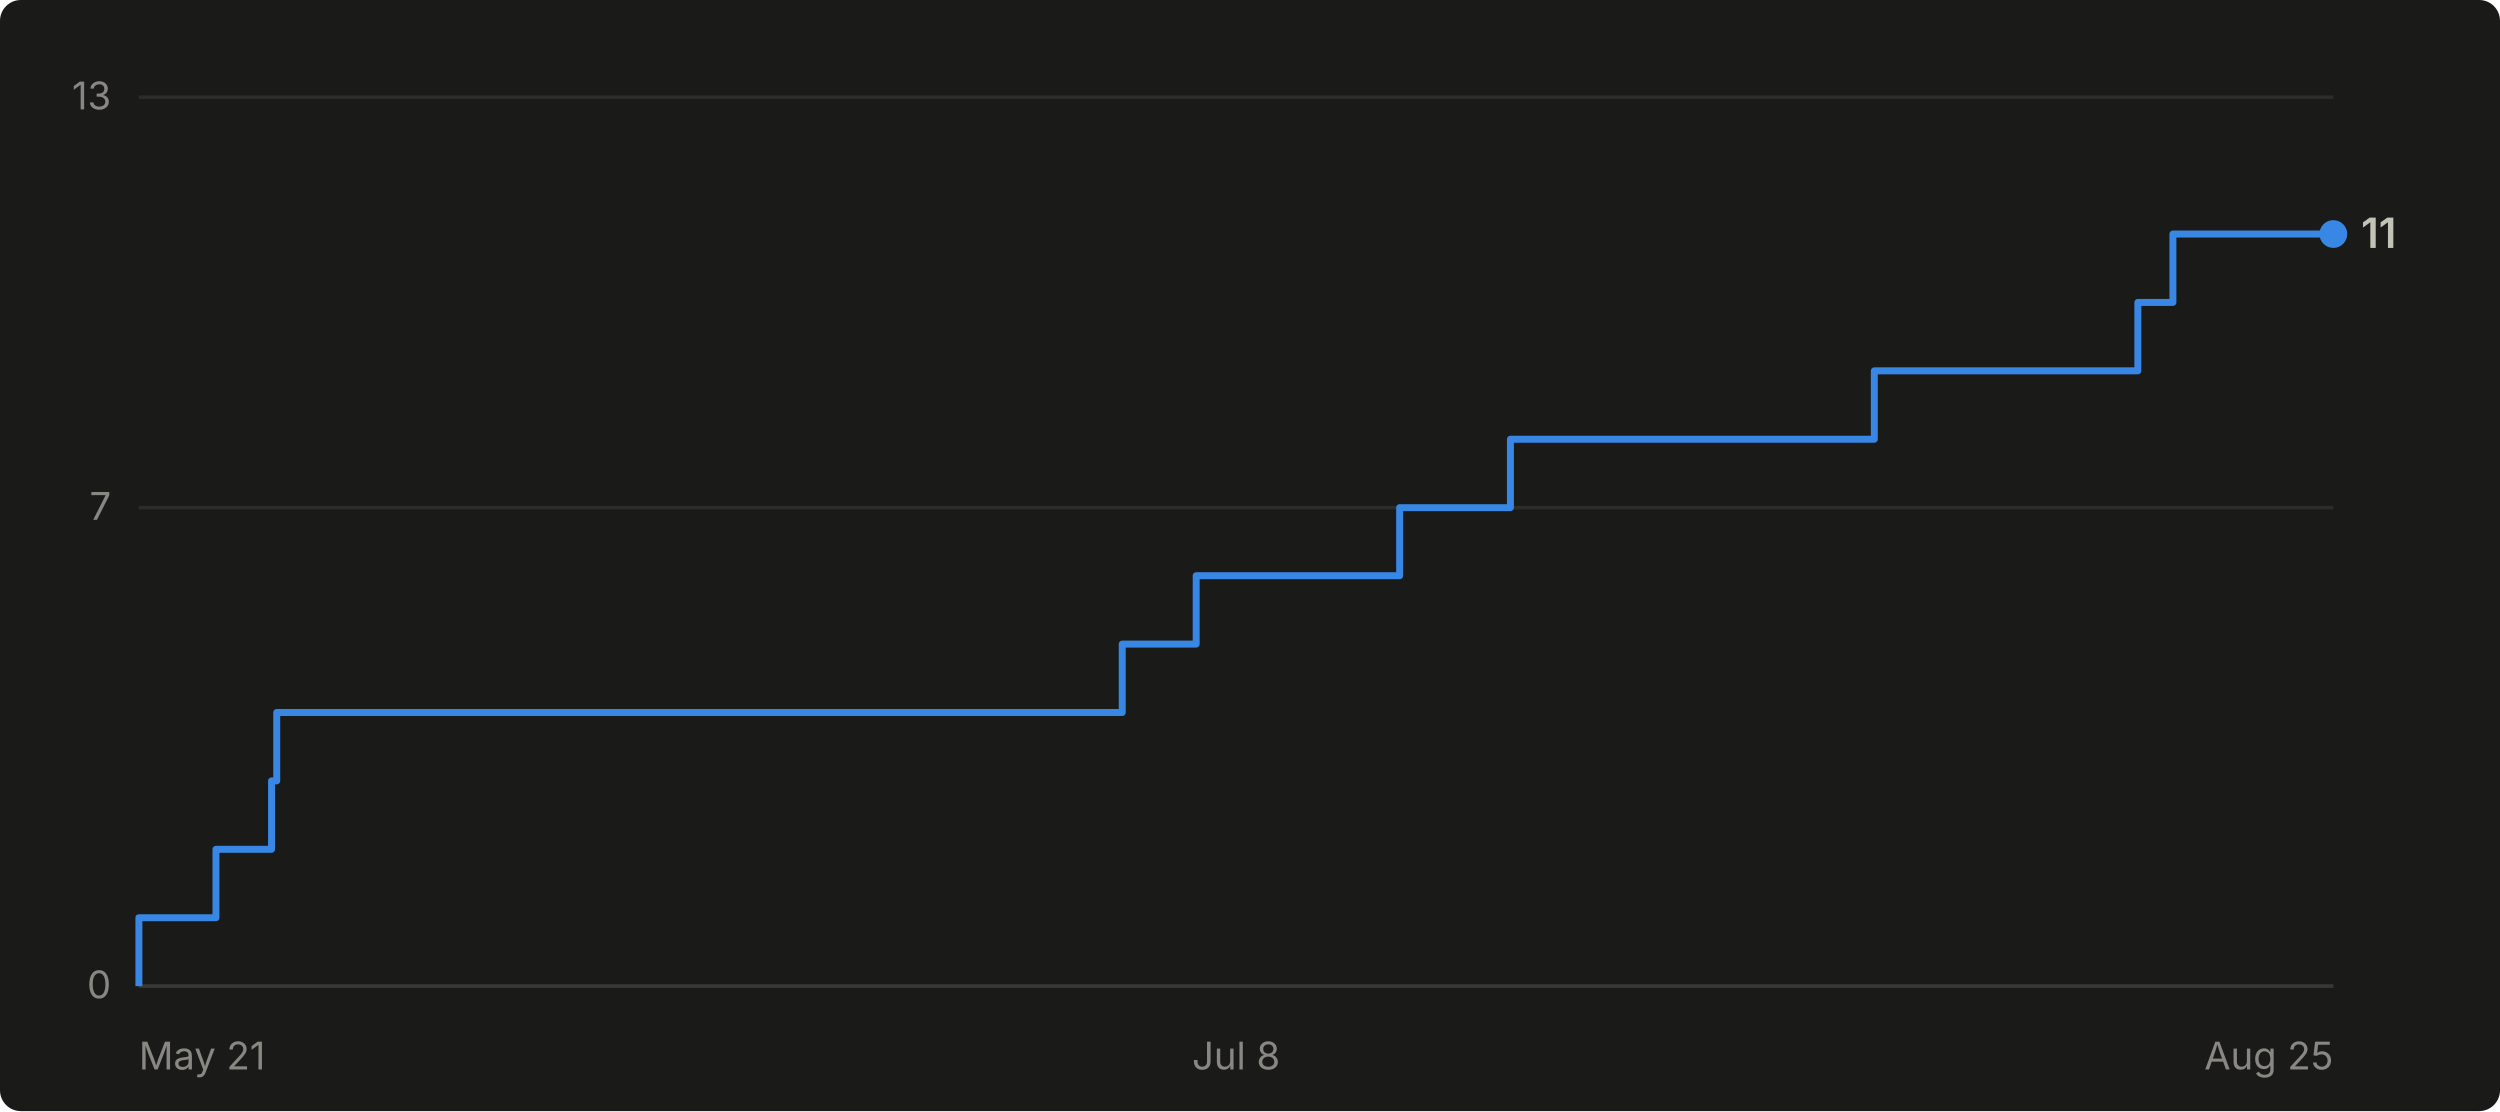
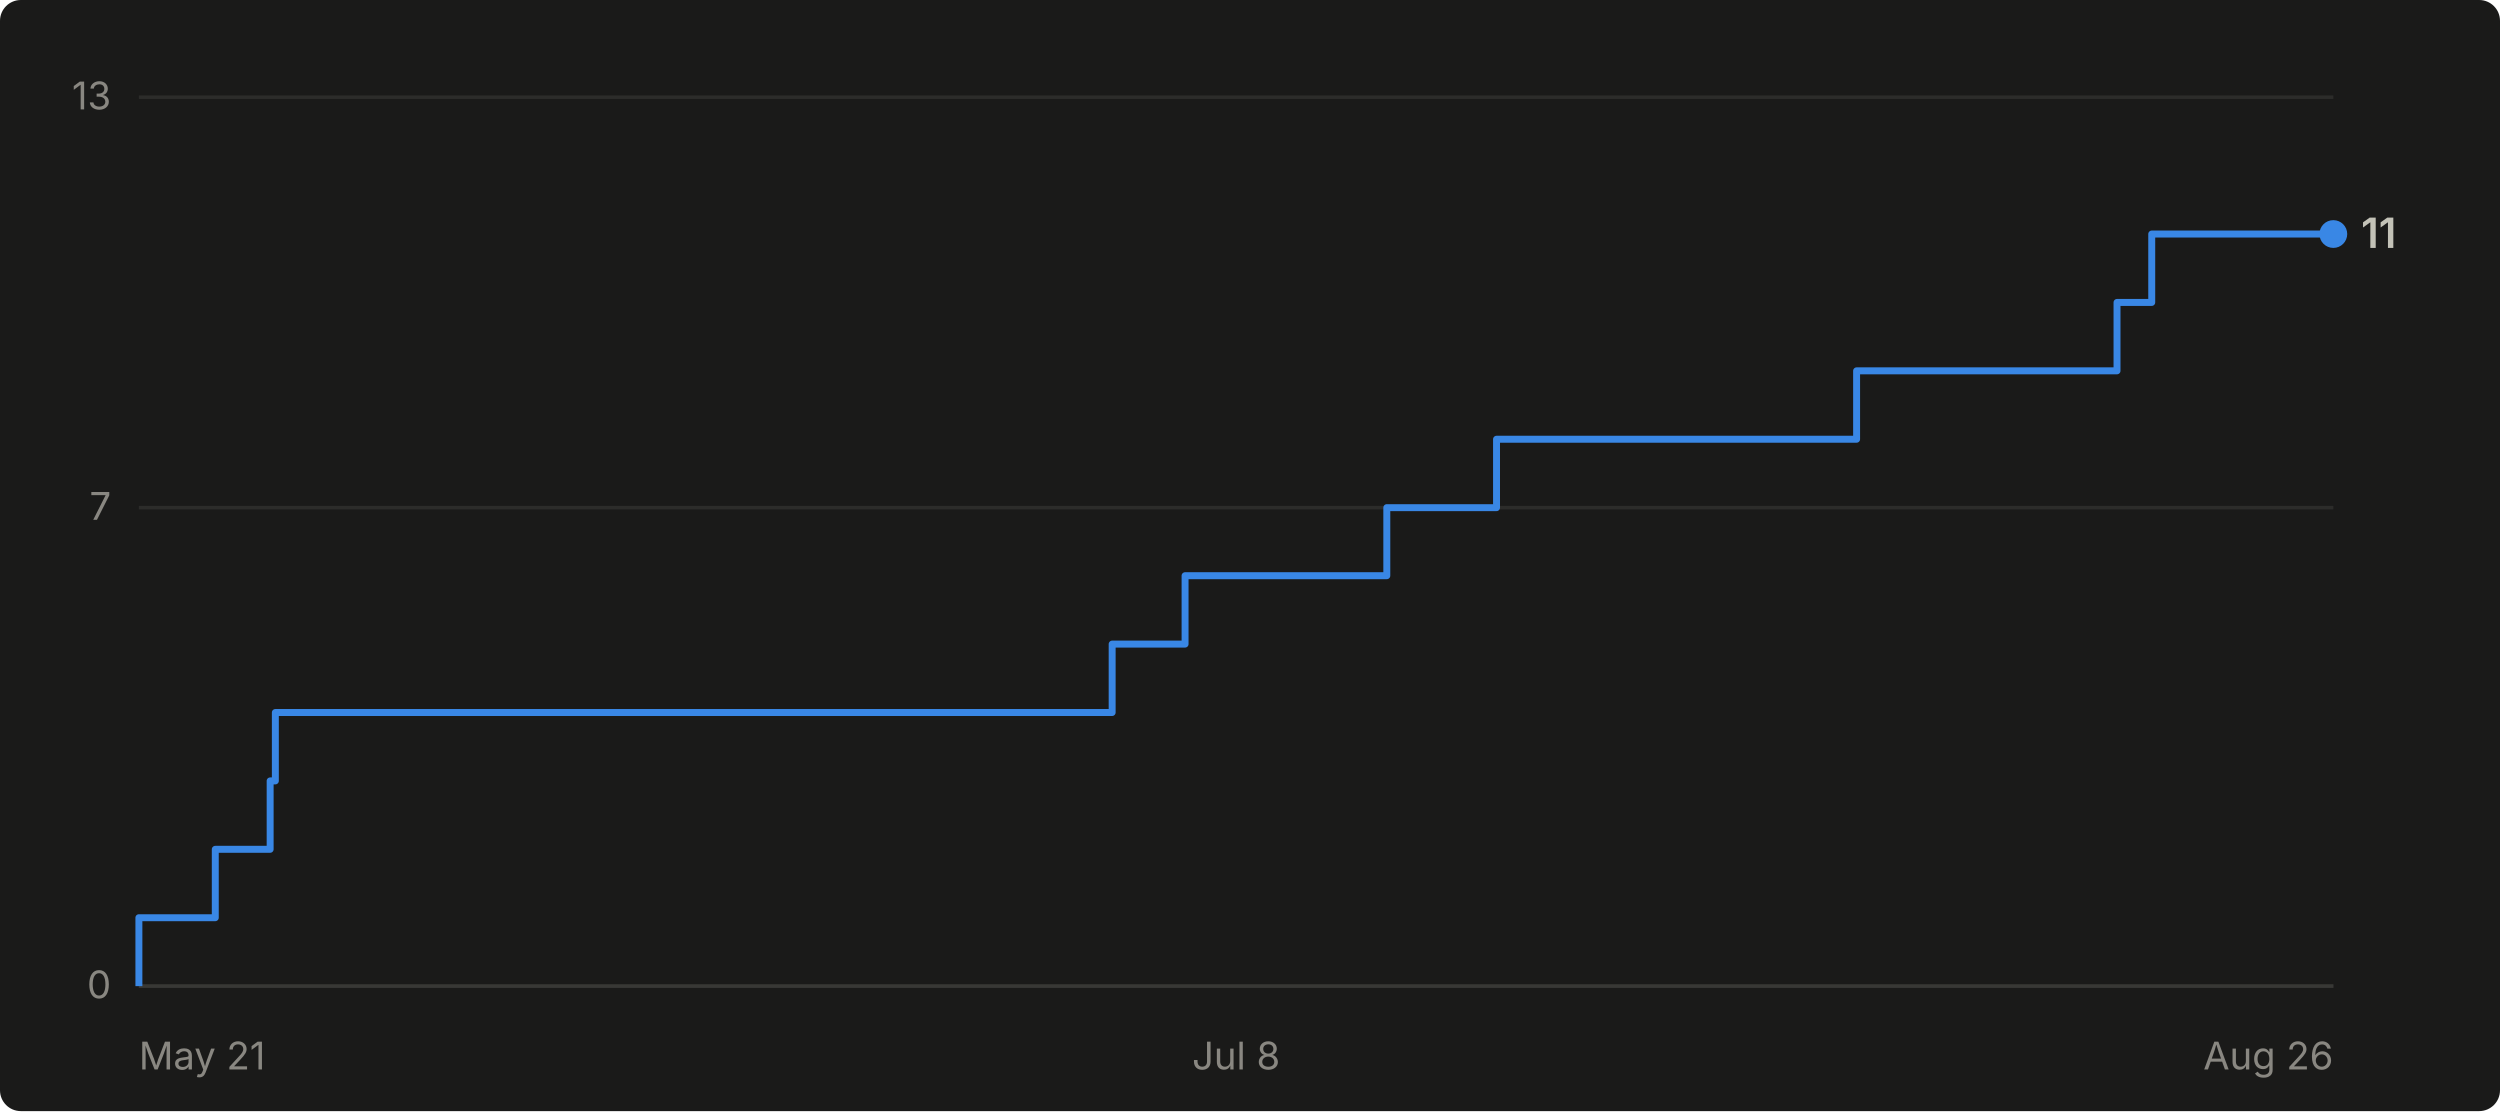
- <svg xmlns="http://www.w3.org/2000/svg" viewBox="0 0 720 320" width="720" height="320" role="img" aria-label="Cumulative GitHub stars for abhiunix/AgentHarbor: 11 as of Aug 25">
+ <svg xmlns="http://www.w3.org/2000/svg" viewBox="0 0 720 320" width="720" height="320" role="img" aria-label="Cumulative GitHub stars for abhiunix/AgentHarbor: 11 as of Aug 26">
  <rect width="720" height="320" fill="#1a1a19" rx="6" />
  <g font-family="system-ui, -apple-system, 'Segoe UI', sans-serif">
    <line x1="40" y1="284.0" x2="672" y2="284.0" stroke="#2c2c2a" stroke-width="1" />
    <text x="32" y="287.5" text-anchor="end" fill="#898781" font-size="11">0</text>
    <line x1="40" y1="146.2" x2="672" y2="146.2" stroke="#2c2c2a" stroke-width="1" />
    <text x="32" y="149.7" text-anchor="end" fill="#898781" font-size="11">7</text>
    <line x1="40" y1="28.0" x2="672" y2="28.0" stroke="#2c2c2a" stroke-width="1" />
    <text x="32" y="31.5" text-anchor="end" fill="#898781" font-size="11">13</text>
    <line x1="40" y1="284" x2="672" y2="284" stroke="#383835" stroke-width="1" />
    <text x="40.0" y="308" text-anchor="start" fill="#898781" font-size="11">May 21</text>
    <text x="356.0" y="308" text-anchor="middle" fill="#898781" font-size="11">Jul 8</text>
-     <text x="672.0" y="308" text-anchor="end" fill="#898781" font-size="11">Aug 25</text>
-     <path d="M 40.0 284.0 L 40.0 284.0 L 40.0 264.3 L 62.2 264.3 L 62.2 244.6 L 78.2 244.6 L 78.2 224.9 L 79.7 224.9 L 79.7 205.2 L 323.2 205.2 L 323.2 185.5 L 344.5 185.5 L 344.5 165.8 L 403.1 165.8 L 403.1 146.2 L 435.0 146.2 L 435.0 126.5 L 539.8 126.5 L 539.8 106.8 L 615.7 106.8 L 615.7 87.1 L 625.8 87.1 L 625.8 67.4 L 672.0 67.4" fill="none" stroke="#3987e5" stroke-width="2" stroke-linejoin="round" />
+     <text x="672.0" y="308" text-anchor="end" fill="#898781" font-size="11">Aug 26</text>
+     <path d="M 40.0 284.0 L 40.0 284.0 L 40.0 264.3 L 62.0 264.3 L 62.0 244.6 L 77.8 244.6 L 77.8 224.9 L 79.3 224.9 L 79.3 205.2 L 320.3 205.2 L 320.3 185.5 L 341.3 185.5 L 341.3 165.8 L 399.4 165.8 L 399.4 146.2 L 431.0 146.2 L 431.0 126.5 L 534.7 126.5 L 534.7 106.8 L 609.7 106.8 L 609.7 87.1 L 619.7 87.1 L 619.7 67.4 L 672.0 67.4" fill="none" stroke="#3987e5" stroke-width="2" stroke-linejoin="round" />
    <circle cx="672.0" cy="67.4" r="4" fill="#3987e5" />
    <text x="680.0" y="71.4" fill="#c3c2b7" font-size="12" font-weight="600">11</text>
  </g>
</svg>
